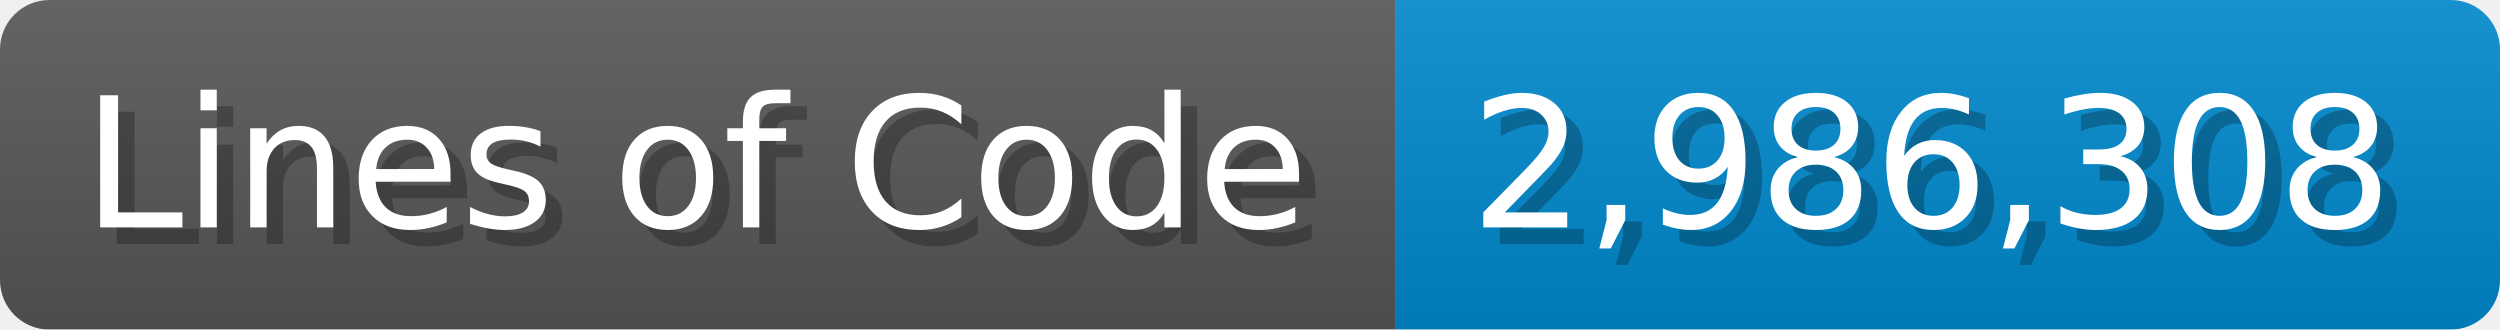
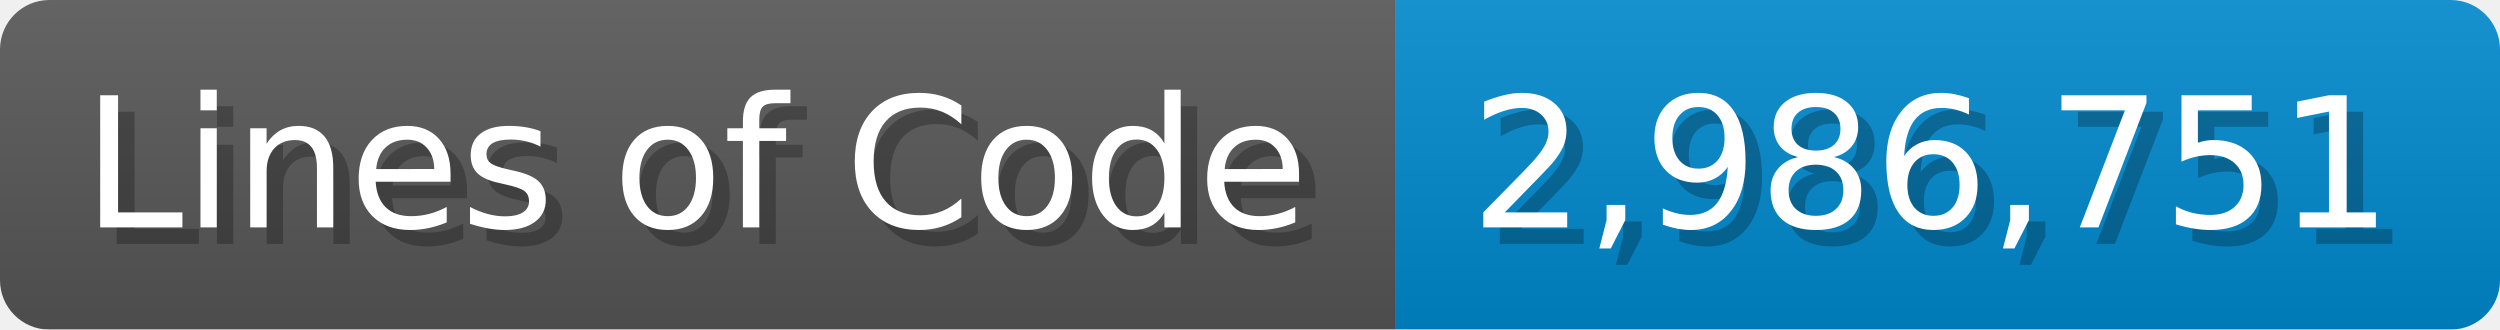
<svg xmlns="http://www.w3.org/2000/svg" width="151.7" height="20" viewBox="0 0 1517 200">
  <linearGradient id="a" x2="0" y2="100%">
    <stop offset="0" stop-opacity=".1" stop-color="#EEE" />
    <stop offset="1" stop-opacity=".1" />
  </linearGradient>
  <mask id="m">
    <rect width="1517" height="200" rx="30" fill="#FFF" />
  </mask>
  <g mask="url(#m)">
    <rect width="847" height="200" fill="#555" />
    <rect width="670" height="200" fill="#08C" x="847" />
    <rect width="1517" height="200" fill="url(#a)" />
  </g>
  <g fill="#fff" text-anchor="start" font-family="Verdana,DejaVu Sans,sans-serif" font-size="110">
    <text x="60" y="148" textLength="747" fill="#000" opacity="0.25">Lines of Code</text>
    <text x="50" y="138" textLength="747">Lines of Code</text>
-     <text x="902" y="148" textLength="570" fill="#000" opacity="0.25">2,986,308</text>
-     <text x="892" y="138" textLength="570">2,986,308</text>
+     <text x="902" y="148" textLength="570" fill="#000" opacity="0.25">2,986,751</text>
+     <text x="892" y="138" textLength="570">2,986,751</text>
  </g>
</svg>
